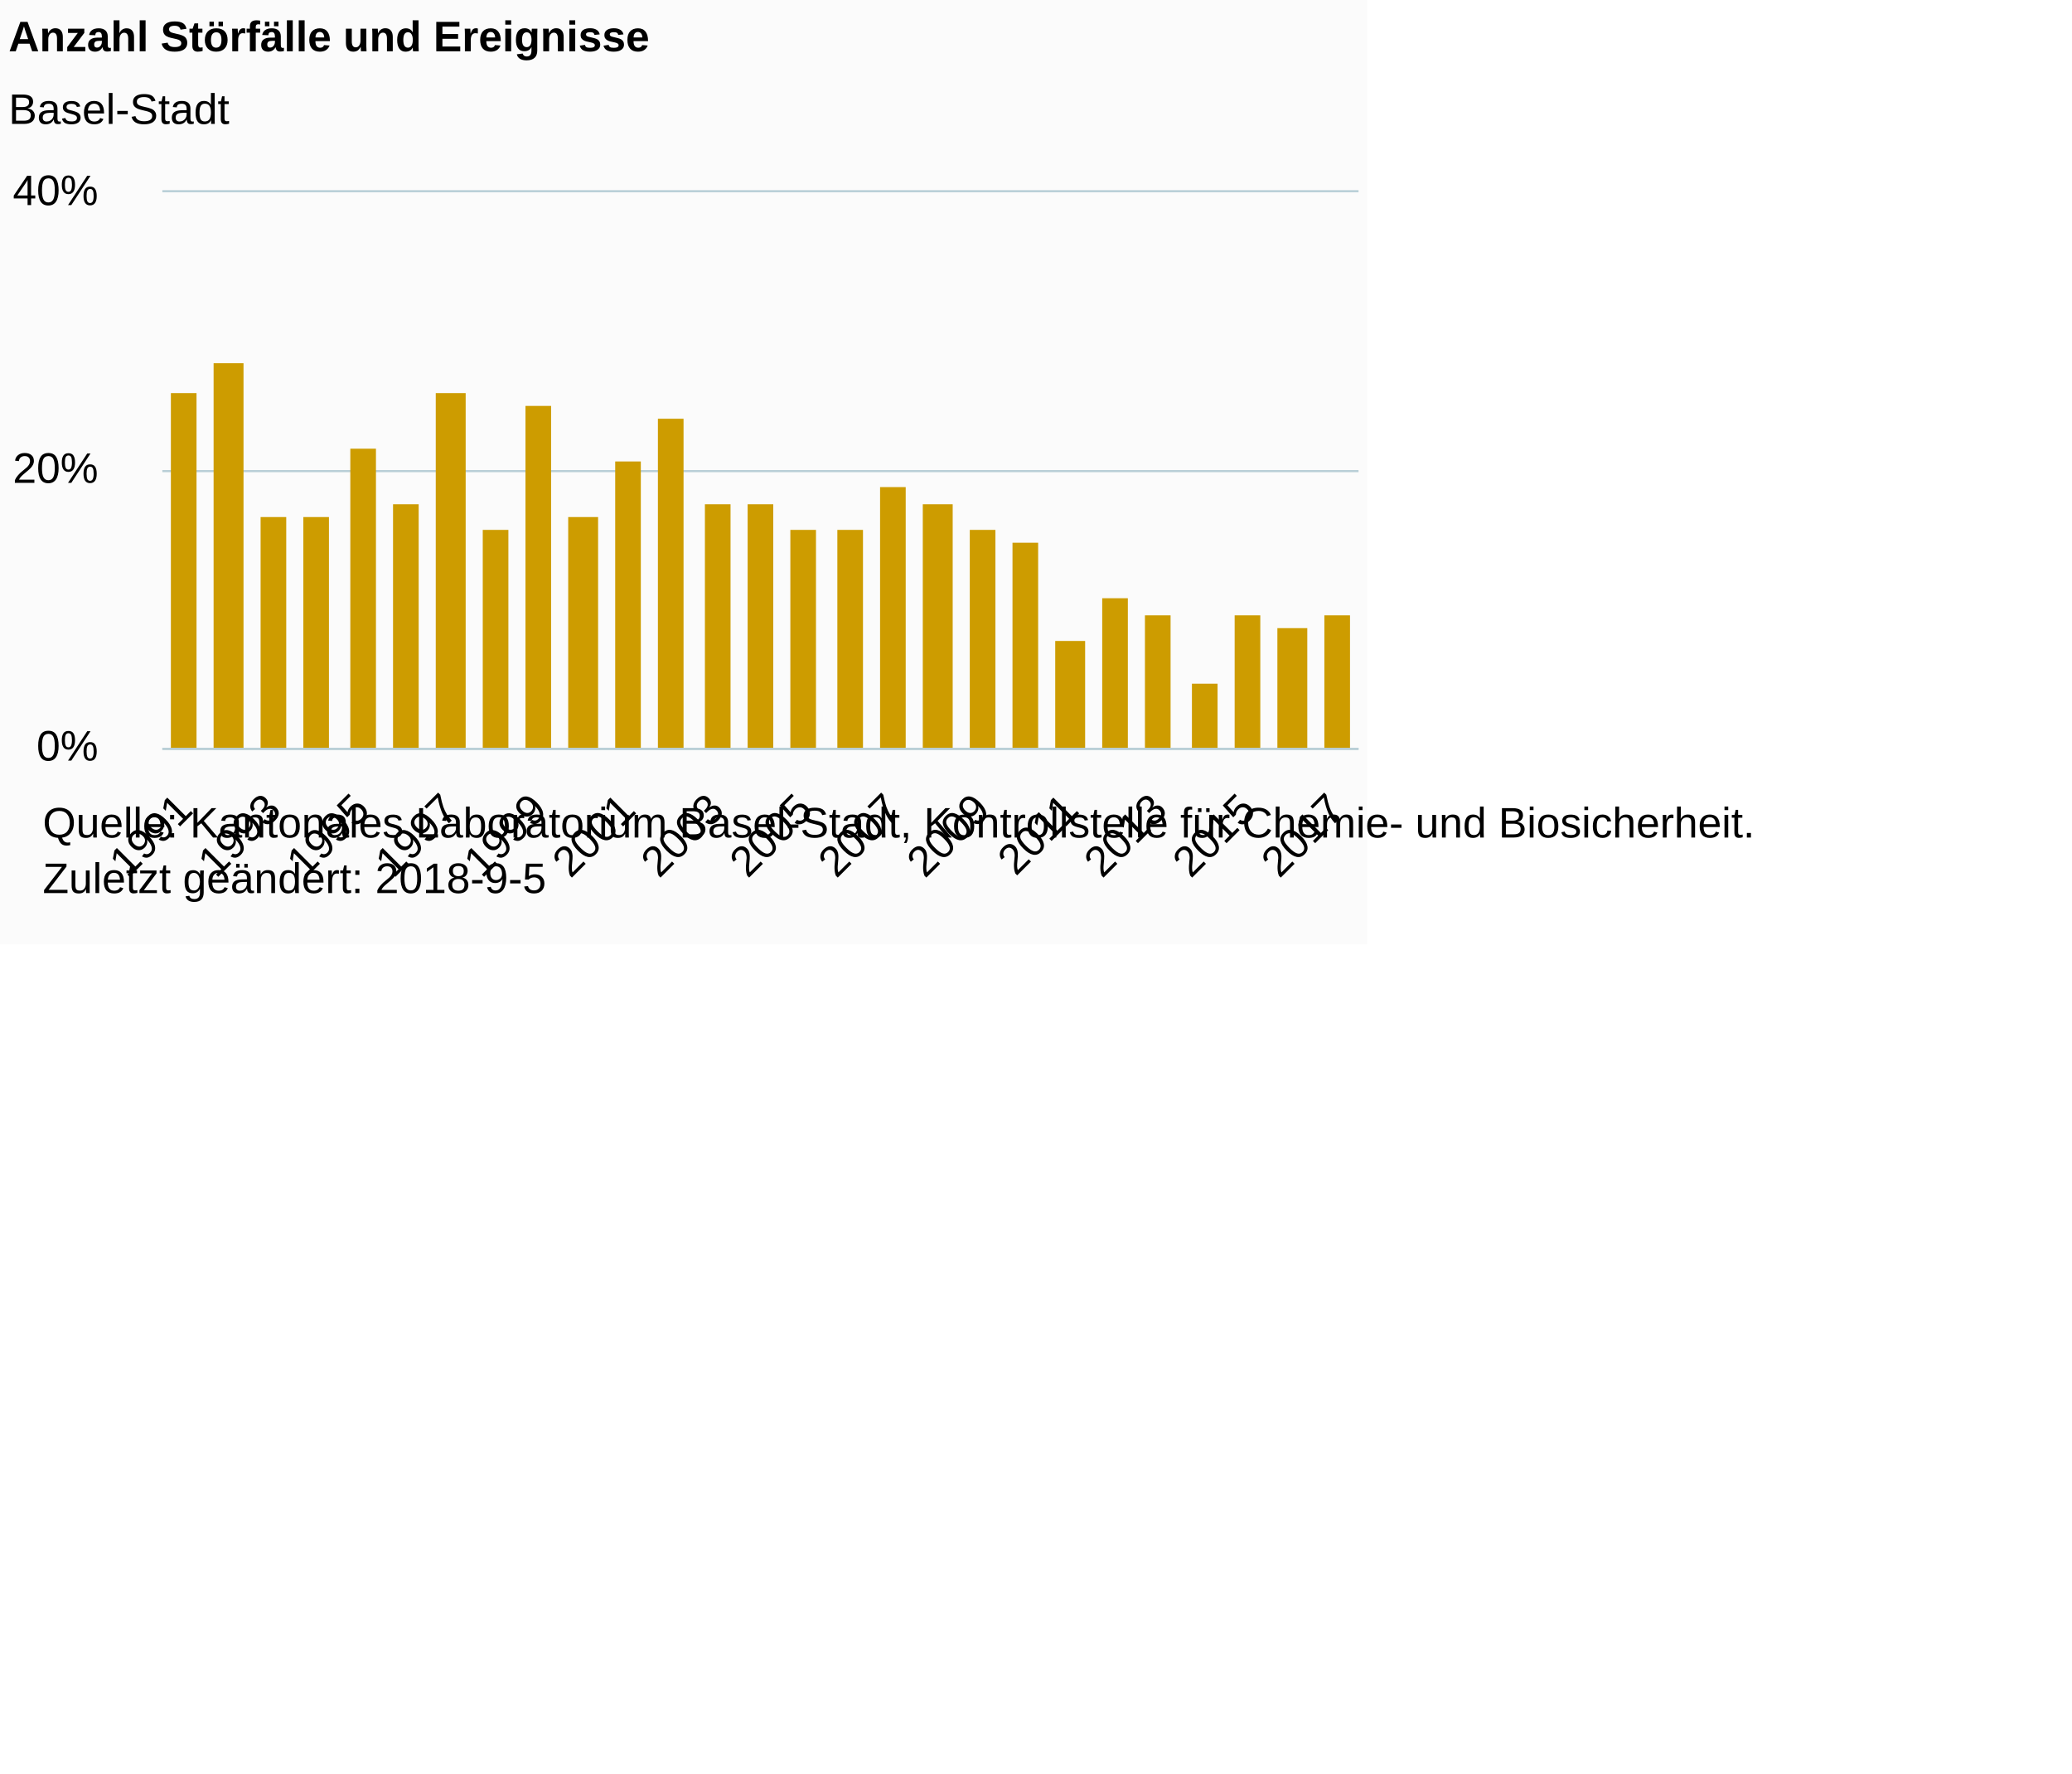
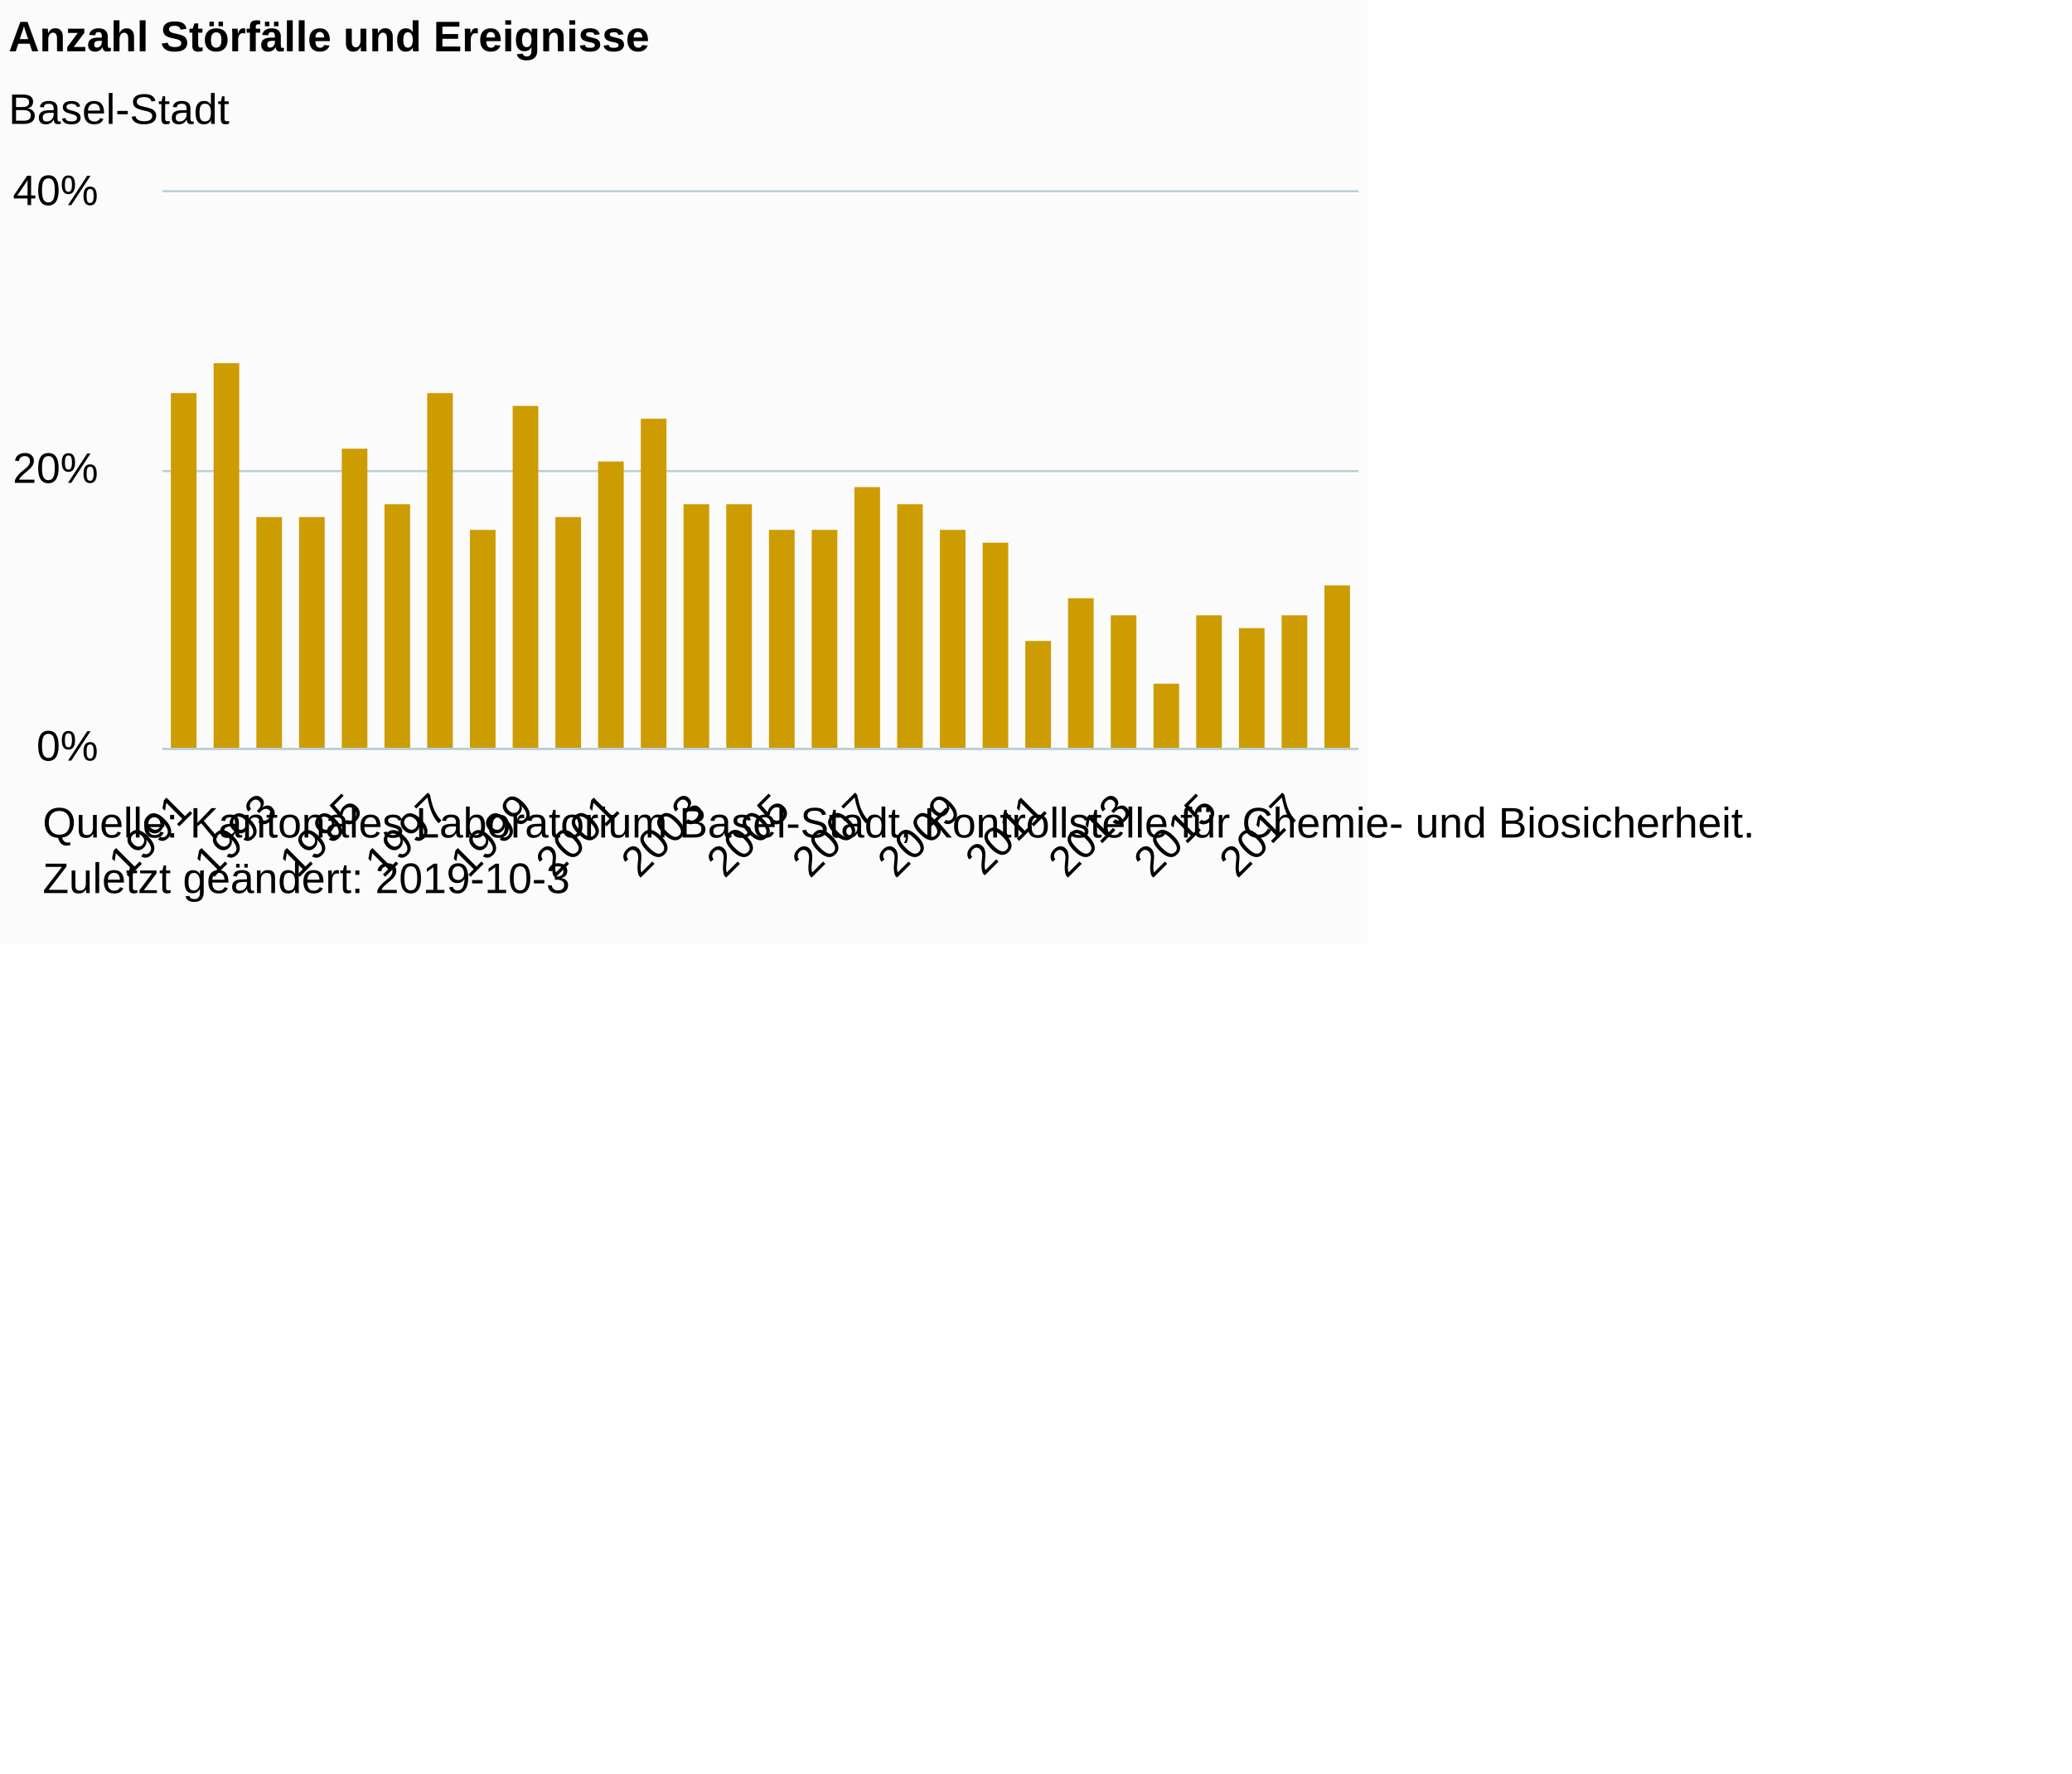
<svg xmlns="http://www.w3.org/2000/svg" version="1.1" class="highcharts-root" style="font-family:Arial;font-size:12px;" viewBox="0 0 485 415">
  <defs>
-     <clipPath id="highcharts-velk4hf-6">
+     <clipPath id="highcharts-ckcrw5b-6">
      <rect x="0" y="0" width="280" height="130" fill="none" />
    </clipPath>
-     <clipPath id="highcharts-velk4hf-7">
+     <clipPath id="highcharts-ckcrw5b-7">
      <rect x="0" y="0" width="280" height="130" fill="none" />
    </clipPath>
  </defs>
  <rect fill="#fbfbfb" class="highcharts-background" x="0" y="0" width="320" height="221" rx="0" ry="0" />
  <rect fill="none" class="highcharts-plot-background" x="38" y="45" width="280" height="130" />
  <g class="highcharts-pane-group" data-z-index="0" />
  <g class="highcharts-grid highcharts-xaxis-grid " data-z-index="1">
    <path fill="none" data-z-index="1" class="highcharts-grid-line" d="M 47.5 45 L 47.5 175" opacity="1" />
-     <path fill="none" data-z-index="1" class="highcharts-grid-line" d="M 58.5 45 L 58.5 175" opacity="1" />
-     <path fill="none" data-z-index="1" class="highcharts-grid-line" d="M 68.5 45 L 68.5 175" opacity="1" />
-     <path fill="none" data-z-index="1" class="highcharts-grid-line" d="M 78.5 45 L 78.5 175" opacity="1" />
-     <path fill="none" data-z-index="1" class="highcharts-grid-line" d="M 89.5 45 L 89.5 175" opacity="1" />
-     <path fill="none" data-z-index="1" class="highcharts-grid-line" d="M 99.5 45 L 99.5 175" opacity="1" />
-     <path fill="none" data-z-index="1" class="highcharts-grid-line" d="M 110.5 45 L 110.5 175" opacity="1" />
-     <path fill="none" data-z-index="1" class="highcharts-grid-line" d="M 120.5 45 L 120.5 175" opacity="1" />
-     <path fill="none" data-z-index="1" class="highcharts-grid-line" d="M 130.5 45 L 130.5 175" opacity="1" />
-     <path fill="none" data-z-index="1" class="highcharts-grid-line" d="M 141.5 45 L 141.5 175" opacity="1" />
-     <path fill="none" data-z-index="1" class="highcharts-grid-line" d="M 151.5 45 L 151.5 175" opacity="1" />
-     <path fill="none" data-z-index="1" class="highcharts-grid-line" d="M 161.5 45 L 161.5 175" opacity="1" />
-     <path fill="none" data-z-index="1" class="highcharts-grid-line" d="M 172.5 45 L 172.5 175" opacity="1" />
-     <path fill="none" data-z-index="1" class="highcharts-grid-line" d="M 182.5 45 L 182.5 175" opacity="1" />
-     <path fill="none" data-z-index="1" class="highcharts-grid-line" d="M 193.5 45 L 193.5 175" opacity="1" />
-     <path fill="none" data-z-index="1" class="highcharts-grid-line" d="M 203.5 45 L 203.5 175" opacity="1" />
-     <path fill="none" data-z-index="1" class="highcharts-grid-line" d="M 213.5 45 L 213.5 175" opacity="1" />
-     <path fill="none" data-z-index="1" class="highcharts-grid-line" d="M 224.5 45 L 224.5 175" opacity="1" />
-     <path fill="none" data-z-index="1" class="highcharts-grid-line" d="M 234.5 45 L 234.5 175" opacity="1" />
-     <path fill="none" data-z-index="1" class="highcharts-grid-line" d="M 244.5 45 L 244.5 175" opacity="1" />
-     <path fill="none" data-z-index="1" class="highcharts-grid-line" d="M 255.5 45 L 255.5 175" opacity="1" />
-     <path fill="none" data-z-index="1" class="highcharts-grid-line" d="M 265.5 45 L 265.5 175" opacity="1" />
-     <path fill="none" data-z-index="1" class="highcharts-grid-line" d="M 276.5 45 L 276.5 175" opacity="1" />
-     <path fill="none" data-z-index="1" class="highcharts-grid-line" d="M 286.5 45 L 286.5 175" opacity="1" />
-     <path fill="none" data-z-index="1" class="highcharts-grid-line" d="M 296.5 45 L 296.5 175" opacity="1" />
+     <path fill="none" data-z-index="1" class="highcharts-grid-line" d="M 57.5 45 L 57.5 175" opacity="1" />
+     <path fill="none" data-z-index="1" class="highcharts-grid-line" d="M 67.5 45 L 67.5 175" opacity="1" />
+     <path fill="none" data-z-index="1" class="highcharts-grid-line" d="M 77.5 45 L 77.5 175" opacity="1" />
+     <path fill="none" data-z-index="1" class="highcharts-grid-line" d="M 87.5 45 L 87.5 175" opacity="1" />
+     <path fill="none" data-z-index="1" class="highcharts-grid-line" d="M 97.5 45 L 97.5 175" opacity="1" />
+     <path fill="none" data-z-index="1" class="highcharts-grid-line" d="M 107.5 45 L 107.5 175" opacity="1" />
+     <path fill="none" data-z-index="1" class="highcharts-grid-line" d="M 117.5 45 L 117.5 175" opacity="1" />
+     <path fill="none" data-z-index="1" class="highcharts-grid-line" d="M 127.5 45 L 127.5 175" opacity="1" />
+     <path fill="none" data-z-index="1" class="highcharts-grid-line" d="M 137.5 45 L 137.5 175" opacity="1" />
+     <path fill="none" data-z-index="1" class="highcharts-grid-line" d="M 147.5 45 L 147.5 175" opacity="1" />
+     <path fill="none" data-z-index="1" class="highcharts-grid-line" d="M 157.5 45 L 157.5 175" opacity="1" />
+     <path fill="none" data-z-index="1" class="highcharts-grid-line" d="M 167.5 45 L 167.5 175" opacity="1" />
+     <path fill="none" data-z-index="1" class="highcharts-grid-line" d="M 177.5 45 L 177.5 175" opacity="1" />
+     <path fill="none" data-z-index="1" class="highcharts-grid-line" d="M 187.5 45 L 187.5 175" opacity="1" />
+     <path fill="none" data-z-index="1" class="highcharts-grid-line" d="M 197.5 45 L 197.5 175" opacity="1" />
+     <path fill="none" data-z-index="1" class="highcharts-grid-line" d="M 207.5 45 L 207.5 175" opacity="1" />
+     <path fill="none" data-z-index="1" class="highcharts-grid-line" d="M 217.5 45 L 217.5 175" opacity="1" />
+     <path fill="none" data-z-index="1" class="highcharts-grid-line" d="M 227.5 45 L 227.5 175" opacity="1" />
+     <path fill="none" data-z-index="1" class="highcharts-grid-line" d="M 237.5 45 L 237.5 175" opacity="1" />
+     <path fill="none" data-z-index="1" class="highcharts-grid-line" d="M 247.5 45 L 247.5 175" opacity="1" />
+     <path fill="none" data-z-index="1" class="highcharts-grid-line" d="M 257.5 45 L 257.5 175" opacity="1" />
+     <path fill="none" data-z-index="1" class="highcharts-grid-line" d="M 267.5 45 L 267.5 175" opacity="1" />
+     <path fill="none" data-z-index="1" class="highcharts-grid-line" d="M 277.5 45 L 277.5 175" opacity="1" />
+     <path fill="none" data-z-index="1" class="highcharts-grid-line" d="M 287.5 45 L 287.5 175" opacity="1" />
+     <path fill="none" data-z-index="1" class="highcharts-grid-line" d="M 297.5 45 L 297.5 175" opacity="1" />
    <path fill="none" data-z-index="1" class="highcharts-grid-line" d="M 307.5 45 L 307.5 175" opacity="1" />
    <path fill="none" data-z-index="1" class="highcharts-grid-line" d="M 317.5 45 L 317.5 175" opacity="1" />
    <path fill="none" data-z-index="1" class="highcharts-grid-line" d="M 37.5 45 L 37.5 175" opacity="1" />
  </g>
  <g class="highcharts-grid highcharts-yaxis-grid " data-z-index="1">
    <path fill="none" stroke="#B9CFD7" stroke-width="0.5" data-z-index="1" class="highcharts-grid-line" d="M 38 175.25 L 318 175.25" opacity="1" />
    <path fill="none" stroke="#B9CFD7" stroke-width="0.5" data-z-index="1" class="highcharts-grid-line" d="M 38 110.25 L 318 110.25" opacity="1" />
    <path fill="none" stroke="#B9CFD7" stroke-width="0.5" data-z-index="1" class="highcharts-grid-line" d="M 38 44.75 L 318 44.75" opacity="1" />
  </g>
  <rect fill="none" class="highcharts-plot-border" data-z-index="1" x="38" y="45" width="280" height="130" />
  <g class="highcharts-axis highcharts-xaxis " data-z-index="2">
    <path fill="none" class="highcharts-axis-line" stroke="#B9CFD7" stroke-width="0.5" data-z-index="7" d="M 38 175.25 L 318 175.25" />
  </g>
  <g class="highcharts-axis highcharts-yaxis " data-z-index="2">
    <path fill="none" class="highcharts-axis-line" data-z-index="7" d="M 38 45 L 38 175" />
  </g>
  <g class="highcharts-series-group" data-z-index="3">
-     <g data-z-index="0.1" class="highcharts-series highcharts-series-0 highcharts-column-series " transform="translate(38,45) scale(1 1)" clip-path="url(#highcharts-velk4hf-7)">
+     <g data-z-index="0.1" class="highcharts-series highcharts-series-0 highcharts-column-series " transform="translate(38,45) scale(1 1)" clip-path="url(#highcharts-ckcrw5b-7)">
      <rect x="2" y="47" width="6" height="84" fill="#CD9C00" class="highcharts-point" />
-       <rect x="12" y="40" width="7" height="91" fill="#CD9C00" class="highcharts-point" />
-       <rect x="23" y="76" width="6" height="55" fill="#CD9C00" class="highcharts-point" />
-       <rect x="33" y="76" width="6" height="55" fill="#CD9C00" class="highcharts-point" />
-       <rect x="44" y="60" width="6" height="71" fill="#CD9C00" class="highcharts-point" />
-       <rect x="54" y="73" width="6" height="58" fill="#CD9C00" class="highcharts-point" />
-       <rect x="64" y="47" width="7" height="84" fill="#CD9C00" class="highcharts-point" />
-       <rect x="75" y="79" width="6" height="52" fill="#CD9C00" class="highcharts-point" />
-       <rect x="85" y="50" width="6" height="81" fill="#CD9C00" class="highcharts-point" />
-       <rect x="95" y="76" width="7" height="55" fill="#CD9C00" class="highcharts-point" />
-       <rect x="106" y="63" width="6" height="68" fill="#CD9C00" class="highcharts-point" />
-       <rect x="116" y="53" width="6" height="78" fill="#CD9C00" class="highcharts-point" />
-       <rect x="127" y="73" width="6" height="58" fill="#CD9C00" class="highcharts-point" />
-       <rect x="137" y="73" width="6" height="58" fill="#CD9C00" class="highcharts-point" />
-       <rect x="147" y="79" width="6" height="52" fill="#CD9C00" class="highcharts-point" />
-       <rect x="158" y="79" width="6" height="52" fill="#CD9C00" class="highcharts-point" />
-       <rect x="168" y="69" width="6" height="62" fill="#CD9C00" class="highcharts-point" />
-       <rect x="178" y="73" width="7" height="58" fill="#CD9C00" class="highcharts-point" />
-       <rect x="189" y="79" width="6" height="52" fill="#CD9C00" class="highcharts-point" />
-       <rect x="199" y="82" width="6" height="49" fill="#CD9C00" class="highcharts-point" />
-       <rect x="209" y="105" width="7" height="26" fill="#CD9C00" class="highcharts-point" />
-       <rect x="220" y="95" width="6" height="36" fill="#CD9C00" class="highcharts-point" />
-       <rect x="230" y="99" width="6" height="32" fill="#CD9C00" class="highcharts-point" />
-       <rect x="241" y="115" width="6" height="16" fill="#CD9C00" class="highcharts-point" />
-       <rect x="251" y="99" width="6" height="32" fill="#CD9C00" class="highcharts-point" />
-       <rect x="261" y="102" width="7" height="29" fill="#CD9C00" class="highcharts-point" />
-       <rect x="272" y="99" width="6" height="32" fill="#CD9C00" class="highcharts-point" />
+       <rect x="12" y="40" width="6" height="91" fill="#CD9C00" class="highcharts-point" />
+       <rect x="22" y="76" width="6" height="55" fill="#CD9C00" class="highcharts-point" />
+       <rect x="32" y="76" width="6" height="55" fill="#CD9C00" class="highcharts-point" />
+       <rect x="42" y="60" width="6" height="71" fill="#CD9C00" class="highcharts-point" />
+       <rect x="52" y="73" width="6" height="58" fill="#CD9C00" class="highcharts-point" />
+       <rect x="62" y="47" width="6" height="84" fill="#CD9C00" class="highcharts-point" />
+       <rect x="72" y="79" width="6" height="52" fill="#CD9C00" class="highcharts-point" />
+       <rect x="82" y="50" width="6" height="81" fill="#CD9C00" class="highcharts-point" />
+       <rect x="92" y="76" width="6" height="55" fill="#CD9C00" class="highcharts-point" />
+       <rect x="102" y="63" width="6" height="68" fill="#CD9C00" class="highcharts-point" />
+       <rect x="112" y="53" width="6" height="78" fill="#CD9C00" class="highcharts-point" />
+       <rect x="122" y="73" width="6" height="58" fill="#CD9C00" class="highcharts-point" />
+       <rect x="132" y="73" width="6" height="58" fill="#CD9C00" class="highcharts-point" />
+       <rect x="142" y="79" width="6" height="52" fill="#CD9C00" class="highcharts-point" />
+       <rect x="152" y="79" width="6" height="52" fill="#CD9C00" class="highcharts-point" />
+       <rect x="162" y="69" width="6" height="62" fill="#CD9C00" class="highcharts-point" />
+       <rect x="172" y="73" width="6" height="58" fill="#CD9C00" class="highcharts-point" />
+       <rect x="182" y="79" width="6" height="52" fill="#CD9C00" class="highcharts-point" />
+       <rect x="192" y="82" width="6" height="49" fill="#CD9C00" class="highcharts-point" />
+       <rect x="202" y="105" width="6" height="26" fill="#CD9C00" class="highcharts-point" />
+       <rect x="212" y="95" width="6" height="36" fill="#CD9C00" class="highcharts-point" />
+       <rect x="222" y="99" width="6" height="32" fill="#CD9C00" class="highcharts-point" />
+       <rect x="232" y="115" width="6" height="16" fill="#CD9C00" class="highcharts-point" />
+       <rect x="242" y="99" width="6" height="32" fill="#CD9C00" class="highcharts-point" />
+       <rect x="252" y="102" width="6" height="29" fill="#CD9C00" class="highcharts-point" />
+       <rect x="262" y="99" width="6" height="32" fill="#CD9C00" class="highcharts-point" />
+       <rect x="272" y="92" width="6" height="39" fill="#CD9C00" class="highcharts-point" />
    </g>
    <g data-z-index="0.1" class="highcharts-markers highcharts-series-0 highcharts-column-series " transform="translate(38,45) scale(1 1)" clip-path="none" />
  </g>
  <text x="2" text-anchor="start" class="highcharts-title" data-z-index="4" style="color:#000000;font-size:10px;font-weight:bold;fill:#000000;" y="12">
    <tspan>Anzahl Störfälle und Ereignisse</tspan>
  </text>
  <text x="2" text-anchor="start" class="highcharts-subtitle" data-z-index="4" style="color:#000000;font-size:10px;font-weight:normal;font-family:Arial;fill:#000000;" y="29">
    <tspan>Basel-Stadt</tspan>
  </text>
  <g class="highcharts-axis-labels highcharts-xaxis-labels " data-z-index="7">
-     <text x="45.542" style="color:#000000;cursor:default;font-size:10px;white-space:nowrap;fill:#000000;" text-anchor="end" transform="translate(0,0) rotate(-45 45.54221 190)" y="190" opacity="1">1991</text>
+     <text x="45.357" style="color:#000000;cursor:default;font-size:10px;white-space:nowrap;fill:#000000;" text-anchor="end" transform="translate(0,0) rotate(-45 45.35702 190)" y="190" opacity="1">1991</text>
    <text x="0" style="color:#000000;cursor:default;font-size:10px;white-space:nowrap;fill:#000000;" text-anchor="end" transform="translate(0,0) rotate(-45 0 -9999)" y="-9999">1992</text>
-     <text x="66.283" style="color:#000000;cursor:default;font-size:10px;white-space:nowrap;fill:#000000;" text-anchor="end" transform="translate(0,0) rotate(-45 66.28295 190)" y="190" opacity="1">1993</text>
+     <text x="65.357" style="color:#000000;cursor:default;font-size:10px;white-space:nowrap;fill:#000000;" text-anchor="end" transform="translate(0,0) rotate(-45 65.35702 190)" y="190" opacity="1">1993</text>
    <text x="0" style="color:#000000;cursor:default;font-size:10px;white-space:nowrap;fill:#000000;" text-anchor="end" transform="translate(0,0) rotate(-45 0 -9999)" y="-9999">1994</text>
-     <text x="87.024" style="color:#000000;cursor:default;font-size:10px;white-space:nowrap;fill:#000000;" text-anchor="end" transform="translate(0,0) rotate(-45 87.02369 190)" y="190" opacity="1">1995</text>
+     <text x="85.357" style="color:#000000;cursor:default;font-size:10px;white-space:nowrap;fill:#000000;" text-anchor="end" transform="translate(0,0) rotate(-45 85.35702 190)" y="190" opacity="1">1995</text>
    <text x="0" style="color:#000000;cursor:default;font-size:10px;white-space:nowrap;fill:#000000;" text-anchor="end" transform="translate(0,0) rotate(-45 0 -9999)" y="-9999">1996</text>
-     <text x="107.764" style="color:#000000;cursor:default;font-size:10px;white-space:nowrap;fill:#000000;" text-anchor="end" transform="translate(0,0) rotate(-45 107.7644 190)" y="190" opacity="1">1997</text>
+     <text x="105.357" style="color:#000000;cursor:default;font-size:10px;white-space:nowrap;fill:#000000;" text-anchor="end" transform="translate(0,0) rotate(-45 105.357 190)" y="190" opacity="1">1997</text>
    <text x="0" style="color:#000000;cursor:default;font-size:10px;white-space:nowrap;fill:#000000;" text-anchor="end" transform="translate(0,0) rotate(-45 0 -9999)" y="-9999">1998</text>
-     <text x="128.505" style="color:#000000;cursor:default;font-size:10px;white-space:nowrap;fill:#000000;" text-anchor="end" transform="translate(0,0) rotate(-45 128.5052 190)" y="190" opacity="1">1999</text>
+     <text x="125.357" style="color:#000000;cursor:default;font-size:10px;white-space:nowrap;fill:#000000;" text-anchor="end" transform="translate(0,0) rotate(-45 125.357 190)" y="190" opacity="1">1999</text>
    <text x="0" style="color:#000000;cursor:default;font-size:10px;white-space:nowrap;fill:#000000;" text-anchor="end" transform="translate(0,0) rotate(-45 0 -9999)" y="-9999">2000</text>
-     <text x="149.246" style="color:#000000;cursor:default;font-size:10px;white-space:nowrap;fill:#000000;" text-anchor="end" transform="translate(0,0) rotate(-45 149.2459 190)" y="190" opacity="1">2001</text>
+     <text x="145.357" style="color:#000000;cursor:default;font-size:10px;white-space:nowrap;fill:#000000;" text-anchor="end" transform="translate(0,0) rotate(-45 145.357 190)" y="190" opacity="1">2001</text>
    <text x="0" style="color:#000000;cursor:default;font-size:10px;white-space:nowrap;fill:#000000;" text-anchor="end" transform="translate(0,0) rotate(-45 0 -9999)" y="-9999">2002</text>
-     <text x="169.987" style="color:#000000;cursor:default;font-size:10px;white-space:nowrap;fill:#000000;" text-anchor="end" transform="translate(0,0) rotate(-45 169.9867 190)" y="190" opacity="1">2003</text>
+     <text x="165.357" style="color:#000000;cursor:default;font-size:10px;white-space:nowrap;fill:#000000;" text-anchor="end" transform="translate(0,0) rotate(-45 165.357 190)" y="190" opacity="1">2003</text>
    <text x="0" style="color:#000000;cursor:default;font-size:10px;white-space:nowrap;fill:#000000;" text-anchor="end" transform="translate(0,0) rotate(-45 0 -9999)" y="-9999">2004</text>
-     <text x="190.727" style="color:#000000;cursor:default;font-size:10px;white-space:nowrap;fill:#000000;" text-anchor="end" transform="translate(0,0) rotate(-45 190.7274 190)" y="190" opacity="1">2005</text>
+     <text x="185.357" style="color:#000000;cursor:default;font-size:10px;white-space:nowrap;fill:#000000;" text-anchor="end" transform="translate(0,0) rotate(-45 185.357 190)" y="190" opacity="1">2005</text>
    <text x="0" style="color:#000000;cursor:default;font-size:10px;white-space:nowrap;fill:#000000;" text-anchor="end" transform="translate(0,0) rotate(-45 0 -9999)" y="-9999">2006</text>
-     <text x="211.468" style="color:#000000;cursor:default;font-size:10px;white-space:nowrap;fill:#000000;" text-anchor="end" transform="translate(0,0) rotate(-45 211.4681 190)" y="190" opacity="1">2007</text>
+     <text x="205.357" style="color:#000000;cursor:default;font-size:10px;white-space:nowrap;fill:#000000;" text-anchor="end" transform="translate(0,0) rotate(-45 205.357 190)" y="190" opacity="1">2007</text>
    <text x="0" style="color:#000000;cursor:default;font-size:10px;white-space:nowrap;fill:#000000;" text-anchor="end" transform="translate(0,0) rotate(-45 0 -9999)" y="-9999">2008</text>
-     <text x="232.209" style="color:#000000;cursor:default;font-size:10px;white-space:nowrap;fill:#000000;" text-anchor="end" transform="translate(0,0) rotate(-45 232.2089 190)" y="190" opacity="1">2009</text>
+     <text x="225.357" style="color:#000000;cursor:default;font-size:10px;white-space:nowrap;fill:#000000;" text-anchor="end" transform="translate(0,0) rotate(-45 225.357 190)" y="190" opacity="1">2009</text>
    <text x="0" style="color:#000000;cursor:default;font-size:10px;white-space:nowrap;fill:#000000;" text-anchor="end" transform="translate(0,0) rotate(-45 0 -9999)" y="-9999">2010</text>
-     <text x="252.95" style="color:#000000;cursor:default;font-size:10px;white-space:nowrap;fill:#000000;" text-anchor="end" transform="translate(0,0) rotate(-45 252.9496 190)" y="190" opacity="1">2011</text>
+     <text x="245.357" style="color:#000000;cursor:default;font-size:10px;white-space:nowrap;fill:#000000;" text-anchor="end" transform="translate(0,0) rotate(-45 245.357 190)" y="190" opacity="1">2011</text>
    <text x="0" style="color:#000000;cursor:default;font-size:10px;white-space:nowrap;fill:#000000;" text-anchor="end" transform="translate(0,0) rotate(-45 0 -9999)" y="-9999">2012</text>
-     <text x="273.69" style="color:#000000;cursor:default;font-size:10px;white-space:nowrap;fill:#000000;" text-anchor="end" transform="translate(0,0) rotate(-45 273.6904 190)" y="190" opacity="1">2013</text>
+     <text x="265.357" style="color:#000000;cursor:default;font-size:10px;white-space:nowrap;fill:#000000;" text-anchor="end" transform="translate(0,0) rotate(-45 265.357 190)" y="190" opacity="1">2013</text>
    <text x="0" style="color:#000000;cursor:default;font-size:10px;white-space:nowrap;fill:#000000;" text-anchor="end" transform="translate(0,0) rotate(-45 0 -9999)" y="-9999">2014</text>
-     <text x="294.431" style="color:#000000;cursor:default;font-size:10px;white-space:nowrap;fill:#000000;" text-anchor="end" transform="translate(0,0) rotate(-45 294.4311 190)" y="190" opacity="1">2015</text>
+     <text x="285.357" style="color:#000000;cursor:default;font-size:10px;white-space:nowrap;fill:#000000;" text-anchor="end" transform="translate(0,0) rotate(-45 285.357 190)" y="190" opacity="1">2015</text>
    <text x="0" style="color:#000000;cursor:default;font-size:10px;white-space:nowrap;fill:#000000;" text-anchor="end" transform="translate(0,0) rotate(-45 0 -9999)" y="-9999">2016</text>
-     <text x="315.172" style="color:#000000;cursor:default;font-size:10px;white-space:nowrap;fill:#000000;" text-anchor="end" transform="translate(0,0) rotate(-45 315.1718 190)" y="190" opacity="1">2017</text>
+     <text x="305.357" style="color:#000000;cursor:default;font-size:10px;white-space:nowrap;fill:#000000;" text-anchor="end" transform="translate(0,0) rotate(-45 305.357 190)" y="190" opacity="1">2017</text>
+     <text x="0" style="color:#000000;cursor:default;font-size:10px;white-space:nowrap;fill:#000000;" text-anchor="end" transform="translate(0,0) rotate(-45 0 -9999)" y="-9999">2018</text>
  </g>
  <g class="highcharts-axis-labels highcharts-yaxis-labels " data-z-index="7">
    <text x="23" style="color:#000000;cursor:default;font-size:10;fill:#000000;" text-anchor="end" transform="translate(0,0)" y="178" opacity="1">0%</text>
    <text x="23" style="color:#000000;cursor:default;font-size:10;fill:#000000;" text-anchor="end" transform="translate(0,0)" y="113" opacity="1">20%</text>
    <text x="23" style="color:#000000;cursor:default;font-size:10;fill:#000000;" text-anchor="end" transform="translate(0,0)" y="48" opacity="1">40%</text>
  </g>
  <text x="10" class="highcharts-credits" text-anchor="start" data-z-index="8" style="cursor:default;color:#000000;font-size:10px;fill:#000000;" y="196">
    <tspan>Quelle: Kantonales Laboratorium Basel-Stadt, Kontrollstelle für Chemie- und Biosicherheit.</tspan>
-     <tspan x="10" dy="13">Zuletzt geändert: 2018-9-5</tspan>
+     <tspan x="10" dy="13">Zuletzt geändert: 2019-10-3</tspan>
  </text>
</svg>
